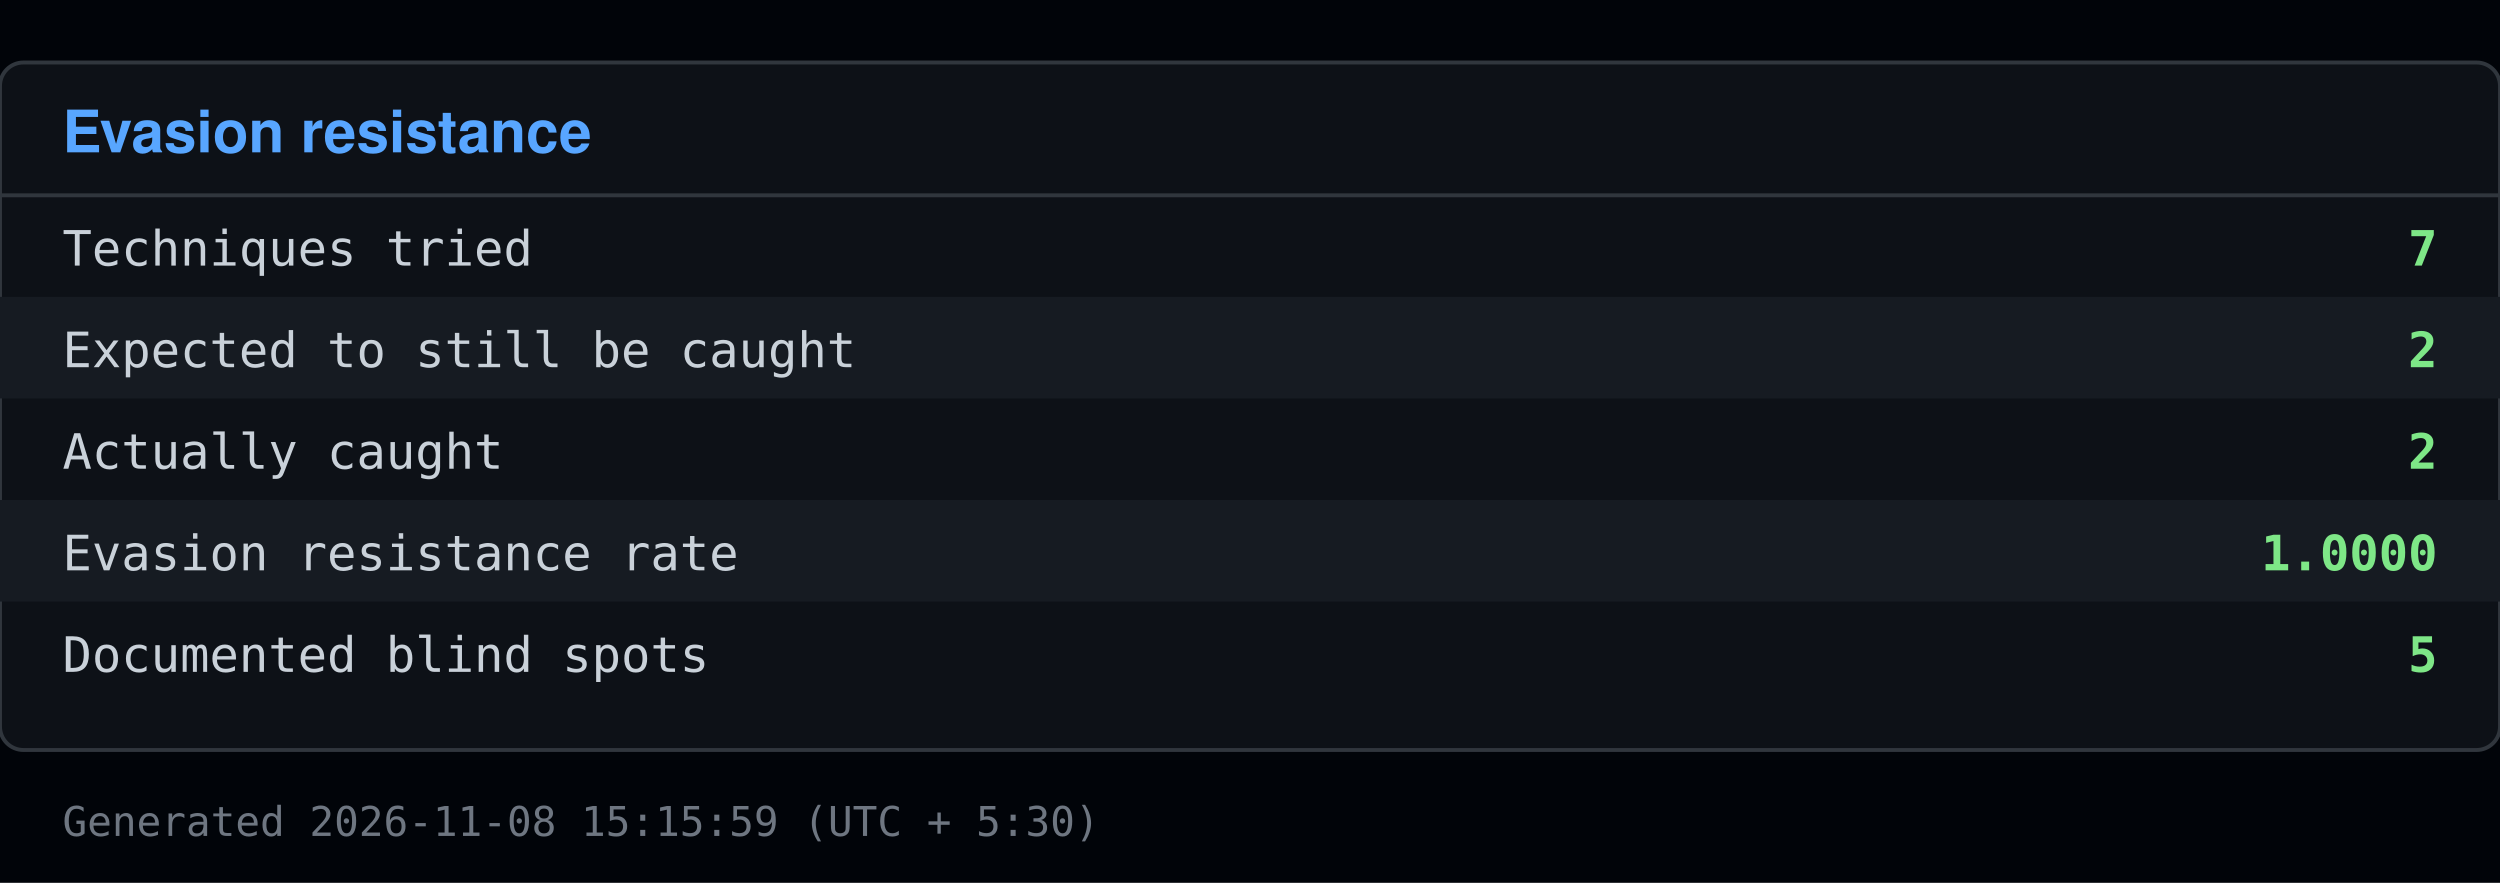
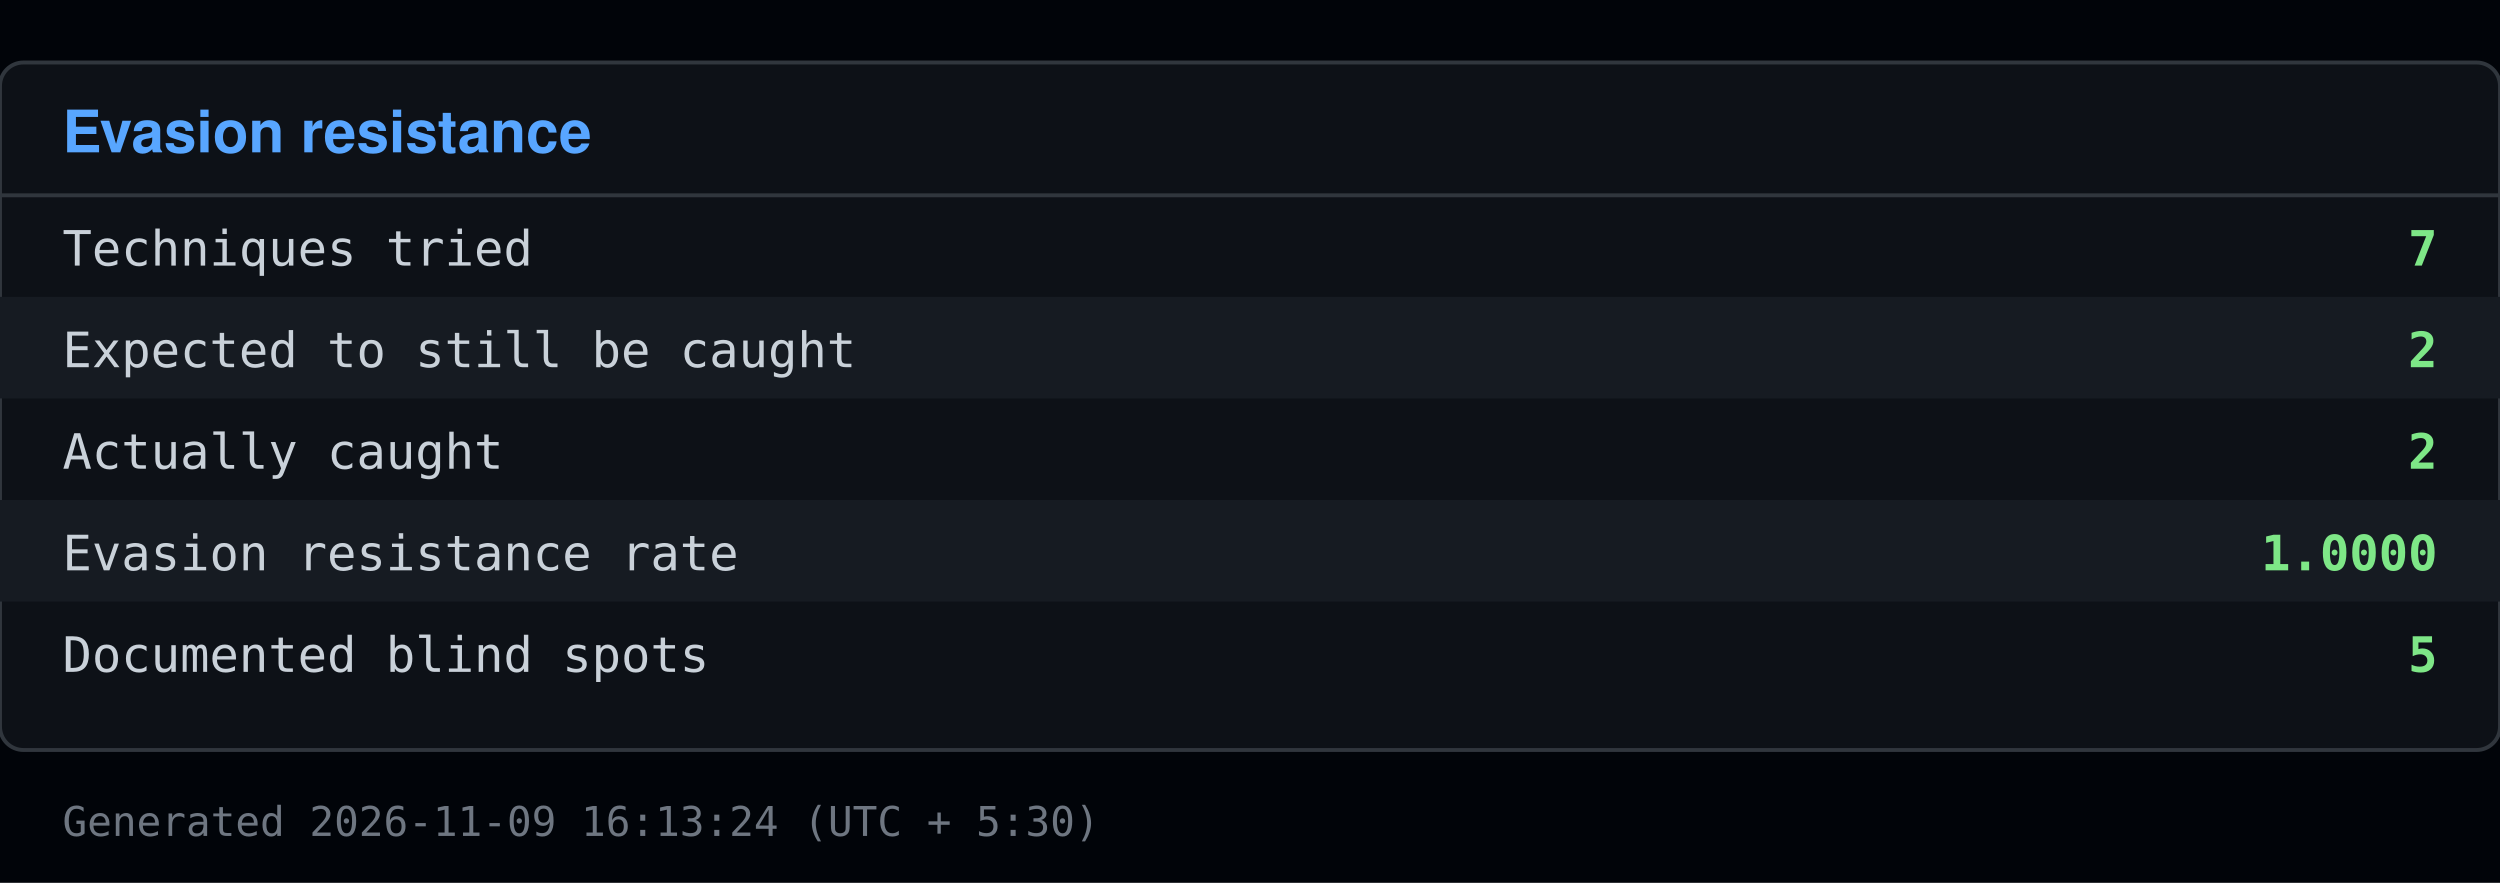
<svg xmlns="http://www.w3.org/2000/svg" viewBox="0 0 640 226" width="640" height="226">
  <rect x="0" y="0" width="640" height="226" fill="#010409" />
  <rect x="0" y="16" width="640" height="176" fill="#0d1117" stroke="#30363d" rx="6" />
  <text x="16" y="39" font-family="Segoe UI, Helvetica, Arial, sans-serif" font-size="15" font-weight="600" fill="#58a6ff">Evasion resistance</text>
  <line x1="0" y1="50" x2="640" y2="50" stroke="#30363d" />
  <text x="16" y="68" font-family="Consolas, Menlo, monospace" font-size="12.5" fill="#c9d1d9">Techniques tried</text>
  <text x="624" y="68" font-family="Consolas, Menlo, monospace" font-size="12.5" fill="#7ee787" text-anchor="end" font-weight="600">7</text>
  <rect x="0" y="76" width="640" height="26" fill="#161b22" />
  <text x="16" y="94" font-family="Consolas, Menlo, monospace" font-size="12.5" fill="#c9d1d9">Expected to still be caught</text>
  <text x="624" y="94" font-family="Consolas, Menlo, monospace" font-size="12.5" fill="#7ee787" text-anchor="end" font-weight="600">2</text>
  <text x="16" y="120" font-family="Consolas, Menlo, monospace" font-size="12.5" fill="#c9d1d9">Actually caught</text>
  <text x="624" y="120" font-family="Consolas, Menlo, monospace" font-size="12.5" fill="#7ee787" text-anchor="end" font-weight="600">2</text>
  <rect x="0" y="128" width="640" height="26" fill="#161b22" />
  <text x="16" y="146" font-family="Consolas, Menlo, monospace" font-size="12.5" fill="#c9d1d9">Evasion resistance rate</text>
  <text x="624" y="146" font-family="Consolas, Menlo, monospace" font-size="12.5" fill="#7ee787" text-anchor="end" font-weight="600">1.0000</text>
  <text x="16" y="172" font-family="Consolas, Menlo, monospace" font-size="12.5" fill="#c9d1d9">Documented blind spots</text>
  <text x="624" y="172" font-family="Consolas, Menlo, monospace" font-size="12.5" fill="#7ee787" text-anchor="end" font-weight="600">5</text>
-   <text x="16" y="214" font-family="Consolas, Menlo, monospace" font-size="10.5" fill="#6e7681">Generated 2026-11-08 15:15:59 (UTC + 5:30)</text>
+   <text x="16" y="214" font-family="Consolas, Menlo, monospace" font-size="10.5" fill="#6e7681">Generated 2026-11-09 16:13:24 (UTC + 5:30)</text>
</svg>
